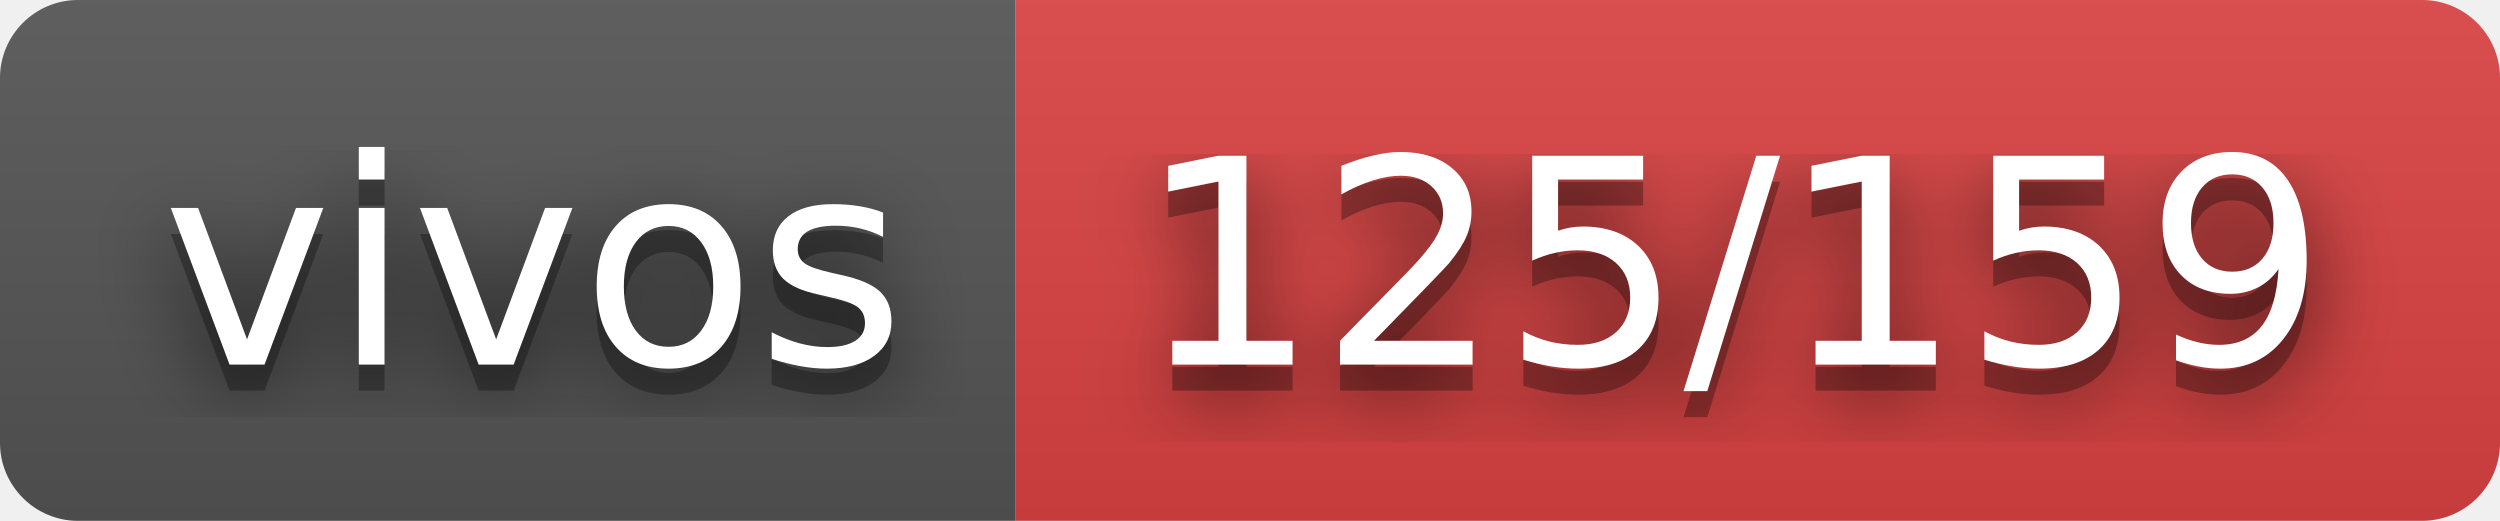
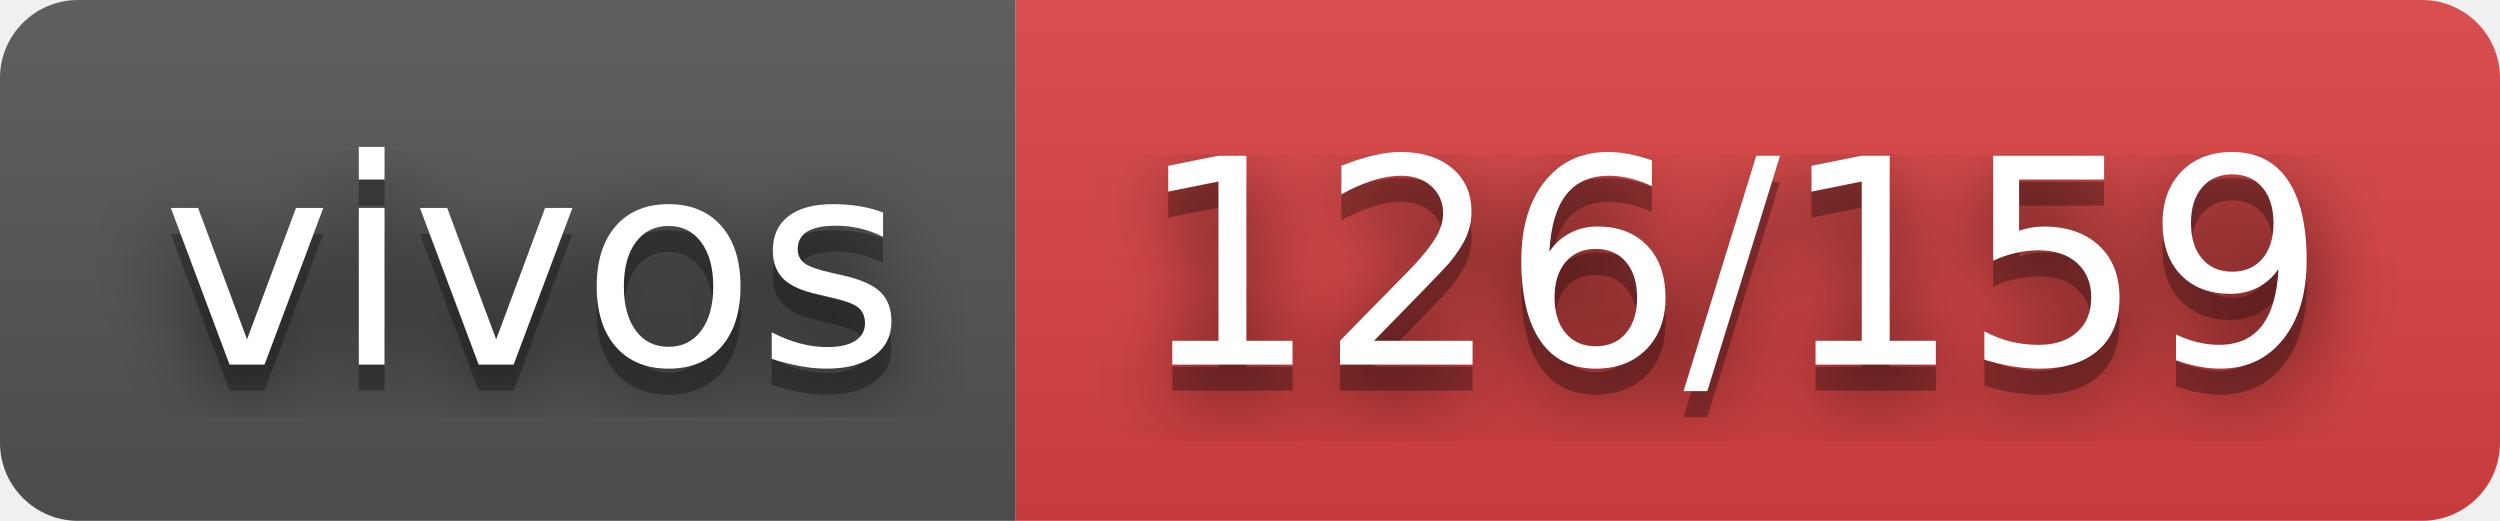
- <svg xmlns="http://www.w3.org/2000/svg" width="96" height="20" role="img" aria-label="vivos: 125/159">
+ <svg xmlns="http://www.w3.org/2000/svg" width="96" height="20" role="img" aria-label="vivos: 126/159">
  <filter id="blur">
    <feGaussianBlur stdDeviation="16" />
  </filter>
  <linearGradient id="s" x2="0" y2="100%">
    <stop offset="0" stop-color="#bbb" stop-opacity=".1" />
    <stop offset="1" stop-opacity=".1" />
  </linearGradient>
  <clipPath id="r">
    <rect width="96" height="20" rx="3" />
  </clipPath>
  <g clip-path="url(#r)">
    <rect width="39" height="20" fill="#555" />
    <rect x="39" width="57" height="20" fill="#dd4343" />
    <rect width="96" height="20" fill="url(#s)" />
  </g>
  <g fill="#fff" text-anchor="middle" font-family="Verdana,Geneva,DejaVu Sans,sans-serif" text-rendering="geometricPrecision" font-size="110">
    <g transform="scale(.1)">
      <g aria-hidden="true" fill="#010101">
        <text x="205" y="150" fill-opacity=".8" filter="url(#blur)" textLength="290">vivos</text>
        <text x="205" y="150" fill-opacity=".3" textLength="290">vivos</text>
      </g>
      <text x="205" y="140" textLength="290">vivos</text>
    </g>
    <g transform="scale(.1)">
      <g aria-hidden="true" fill="#010101">
-         <text x="665" y="150" fill-opacity=".8" filter="url(#blur)" textLength="470">125/159</text>
-         <text x="665" y="150" fill-opacity=".3" textLength="470">125/159</text>
+         <text x="665" y="150" fill-opacity=".8" filter="url(#blur)" textLength="470">126/159</text>
+         <text x="665" y="150" fill-opacity=".3" textLength="470">126/159</text>
      </g>
-       <text x="665" y="140" textLength="470">125/159</text>
+       <text x="665" y="140" textLength="470">126/159</text>
    </g>
  </g>
</svg>
